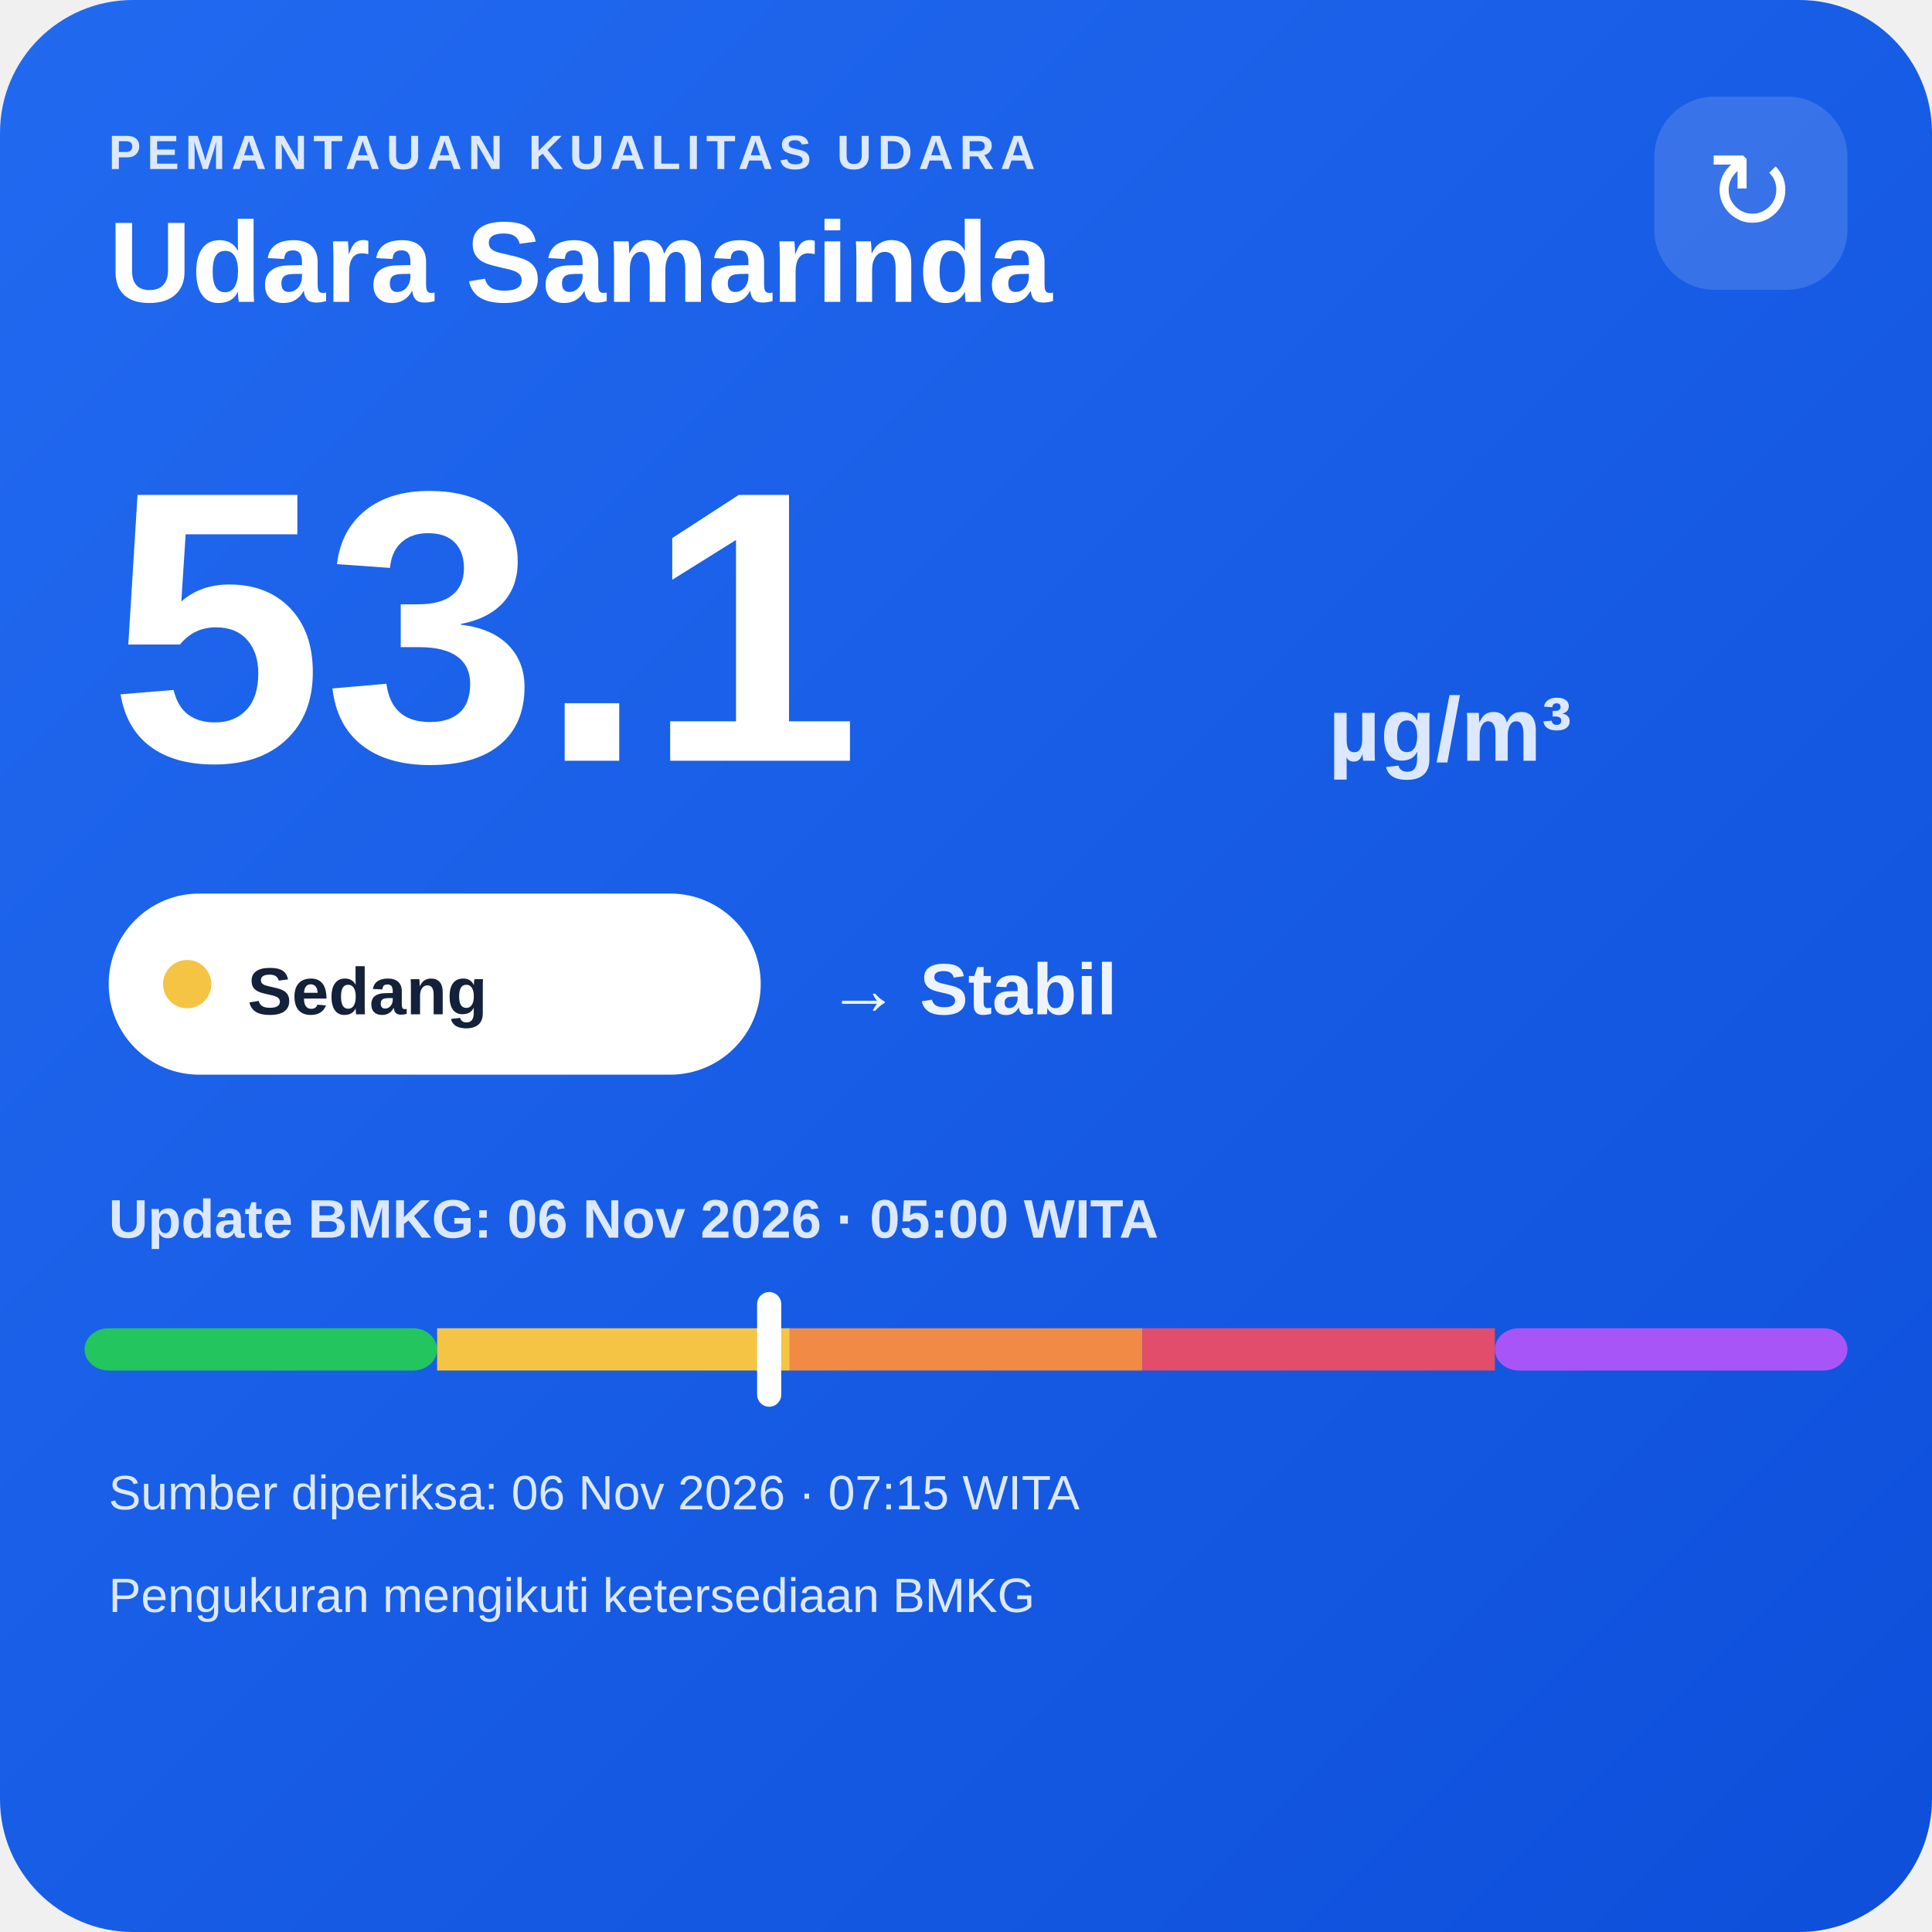
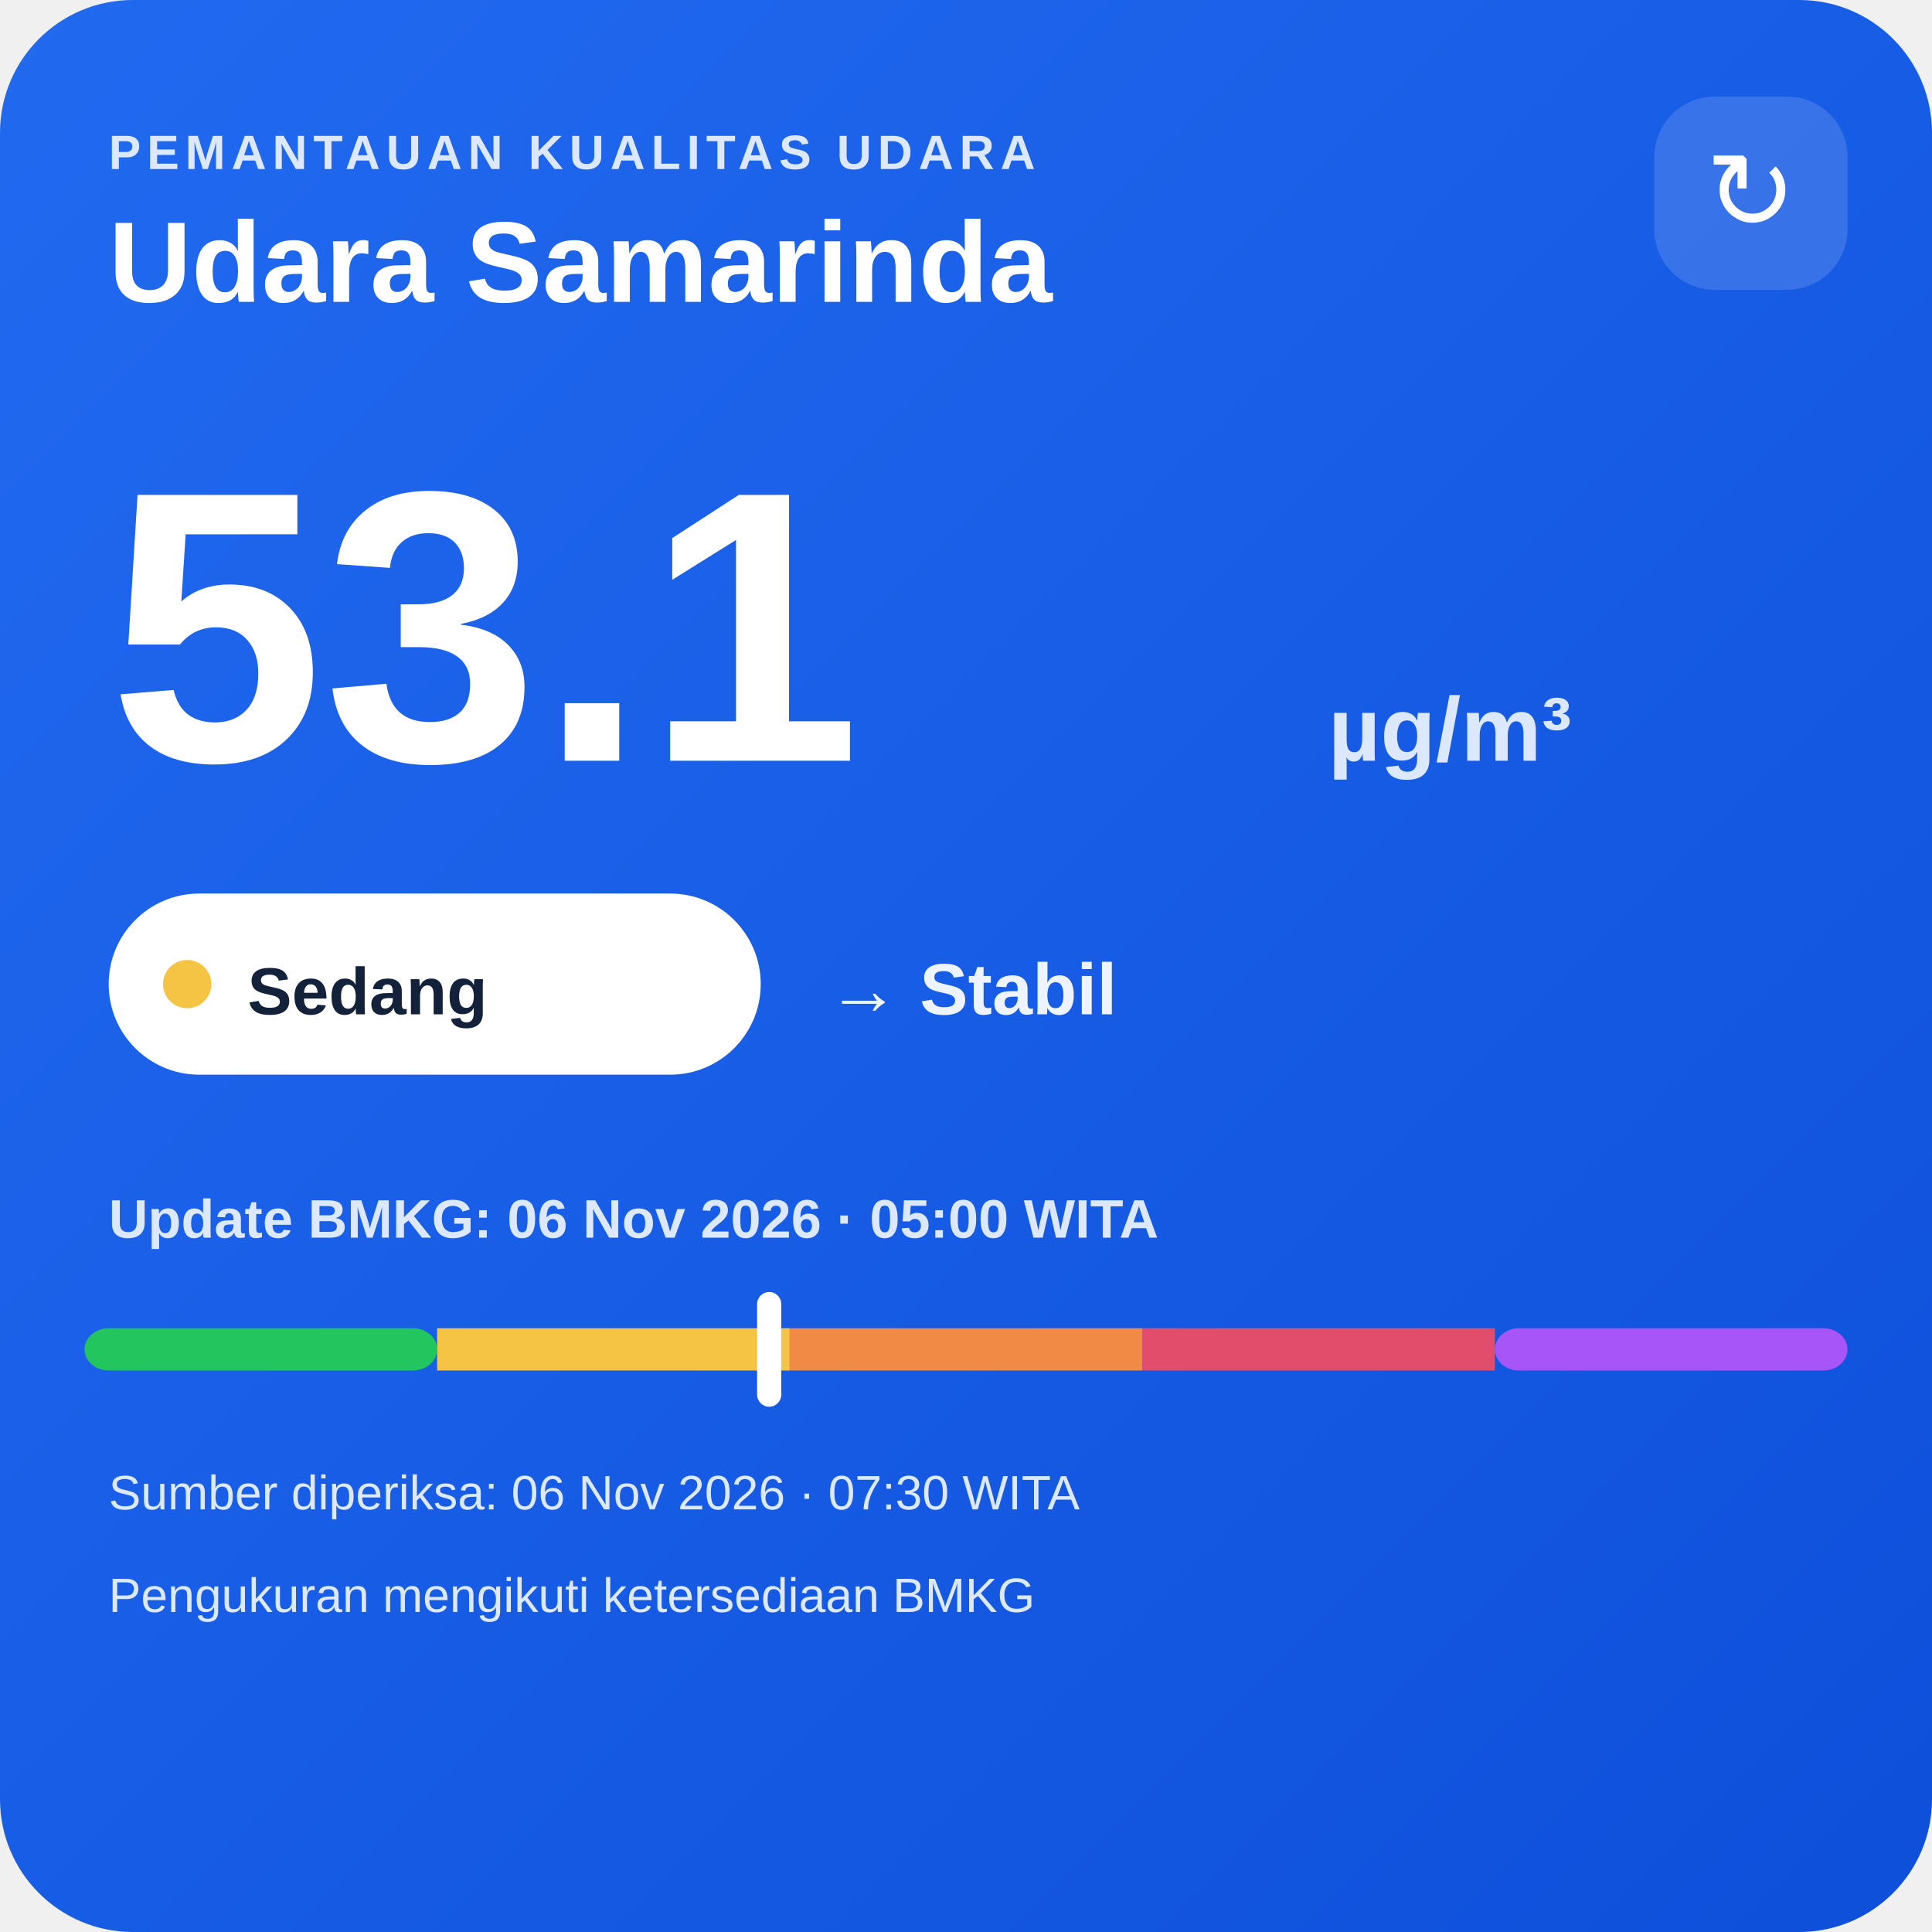
<svg xmlns="http://www.w3.org/2000/svg" width="320" height="320" viewBox="0 0 320 320">
  <defs>
    <linearGradient id="bg" x1="0" y1="0" x2="1" y2="1">
      <stop offset="0" stop-color="#216af0" />
      <stop offset="1" stop-color="#0e4fda" />
    </linearGradient>
  </defs>
  <rect width="320" height="320" rx="22" fill="url(#bg)" />
  <text x="18" y="28" fill="#dce8ff" font-family="Arial,sans-serif" font-size="8" font-weight="700" letter-spacing="1">PEMANTAUAN KUALITAS UDARA</text>
  <text x="18" y="50" fill="#ffffff" font-family="Arial,sans-serif" font-size="19" font-weight="700">Udara Samarinda</text>
  <rect x="274" y="16" width="32" height="32" rx="10" fill="#ffffff" fill-opacity=".14" />
  <text x="290" y="38" text-anchor="middle" fill="#ffffff" font-family="Arial,sans-serif" font-size="18">↻</text>
  <text x="18" y="126" fill="#ffffff" font-family="Arial,sans-serif" font-size="64" font-weight="800">53.1</text>
  <text x="220" y="126" fill="#dce8ff" font-family="Arial,sans-serif" font-size="15" font-weight="700">µg/m³</text>
  <rect x="18" y="148" width="108" height="30" rx="15" fill="#ffffff" />
  <circle cx="31" cy="163" r="4" fill="#f6c445" />
  <text x="41" y="168" fill="#13213a" font-family="Arial,sans-serif" font-size="11" font-weight="700">Sedang</text>
  <text x="137" y="168" fill="#eef4ff" font-family="Arial,sans-serif" font-size="12" font-weight="700">→ Stabil</text>
  <text x="18" y="205" fill="#dce8ff" font-family="Arial,sans-serif" font-size="9" font-weight="700">Update BMKG: 06 Nov 2026 · 05:00 WITA</text>
  <rect x="14" y="220" width="58.4" height="7" rx="4" fill="#22c55e" />
  <rect x="72.4" y="220" width="58.4" height="7" fill="#f6c445" />
  <rect x="130.8" y="220" width="58.4" height="7" fill="#f08a45" />
  <rect x="189.2" y="220" width="58.4" height="7" fill="#e24d6b" />
  <rect x="247.6" y="220" width="58.4" height="7" rx="4" fill="#a855f7" />
  <rect x="125.4" y="214" width="4" height="19" rx="2" fill="#ffffff" />
-   <text x="18" y="250" fill="#dce8ff" font-family="Arial,sans-serif" font-size="8">Sumber diperiksa: 06 Nov 2026 · 07:15 WITA</text>
+   <text x="18" y="250" fill="#dce8ff" font-family="Arial,sans-serif" font-size="8">Sumber diperiksa: 06 Nov 2026 · 07:30 WITA</text>
  <text x="18" y="267" fill="#dce8ff" font-family="Arial,sans-serif" font-size="8">Pengukuran mengikuti ketersediaan BMKG</text>
</svg>
